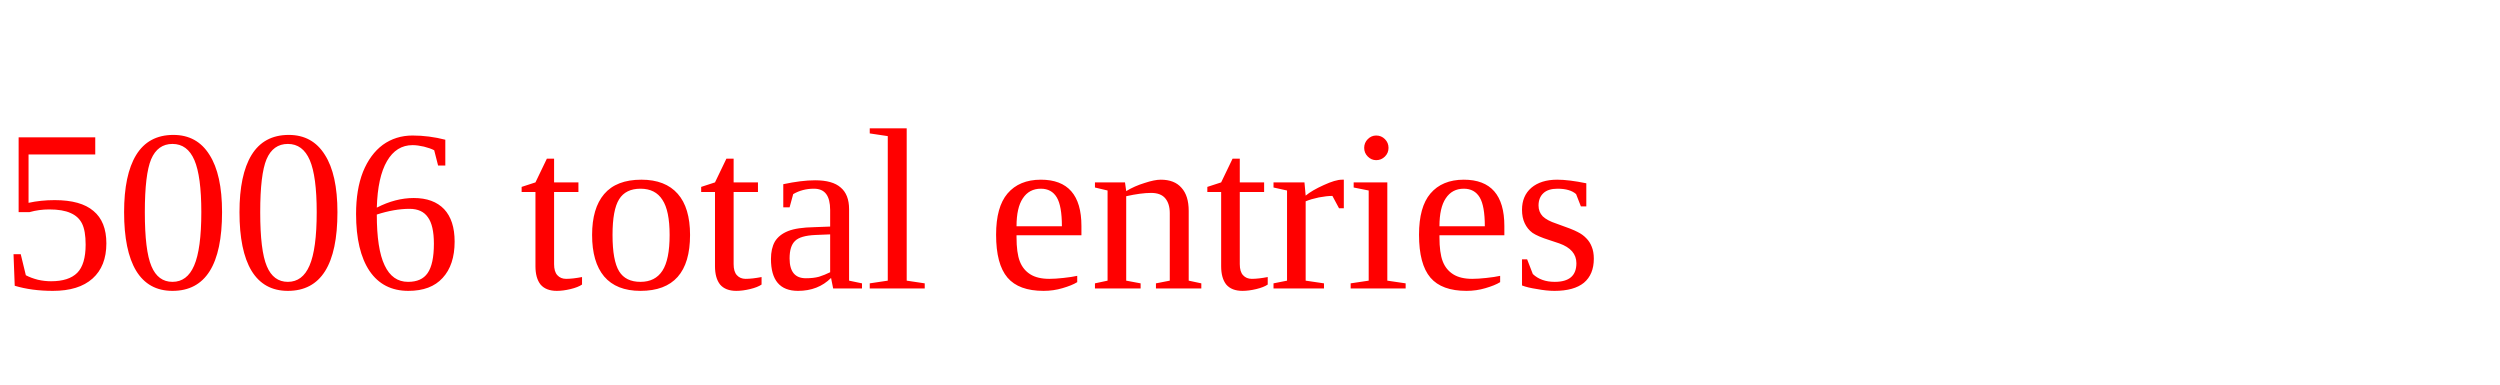
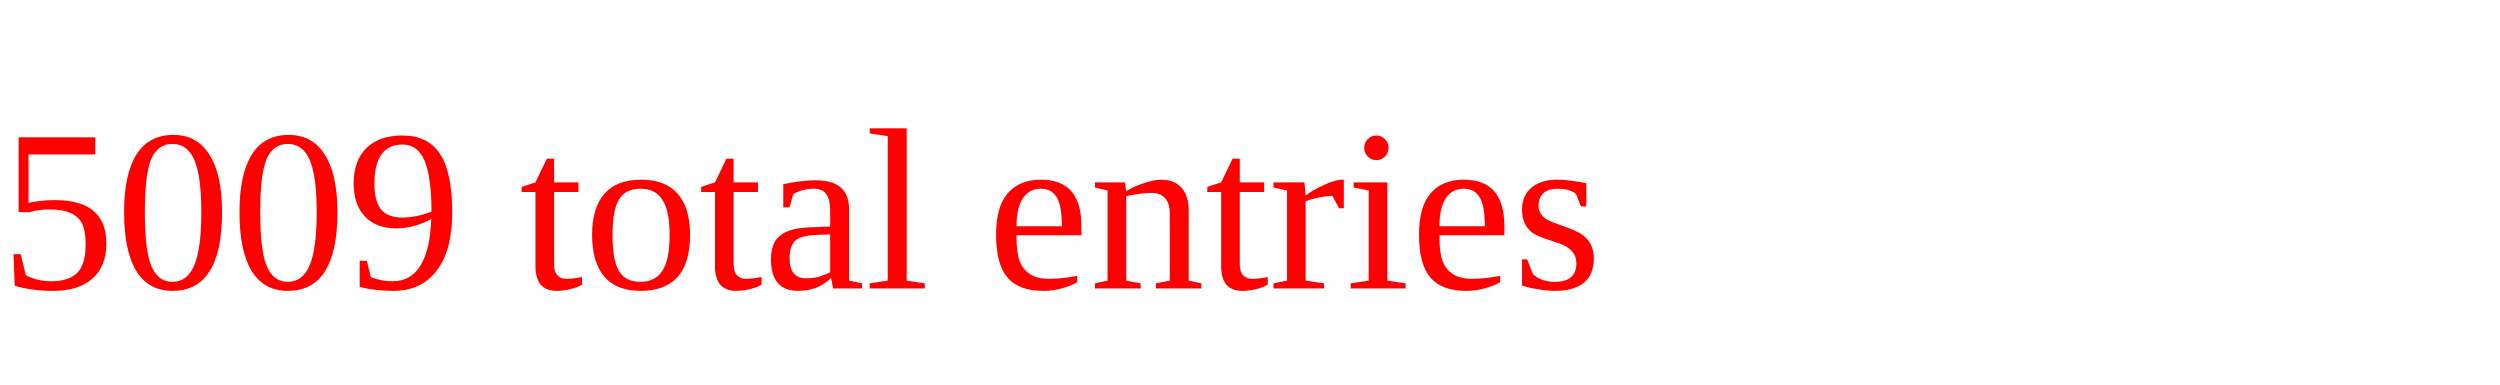
<svg xmlns="http://www.w3.org/2000/svg" height="20" width="130" version="1.1">
-   <text x="0" y="15" fill="red">5006 total entries</text>
+   <text x="0" y="15" fill="red">5009 total entries</text>
</svg>
